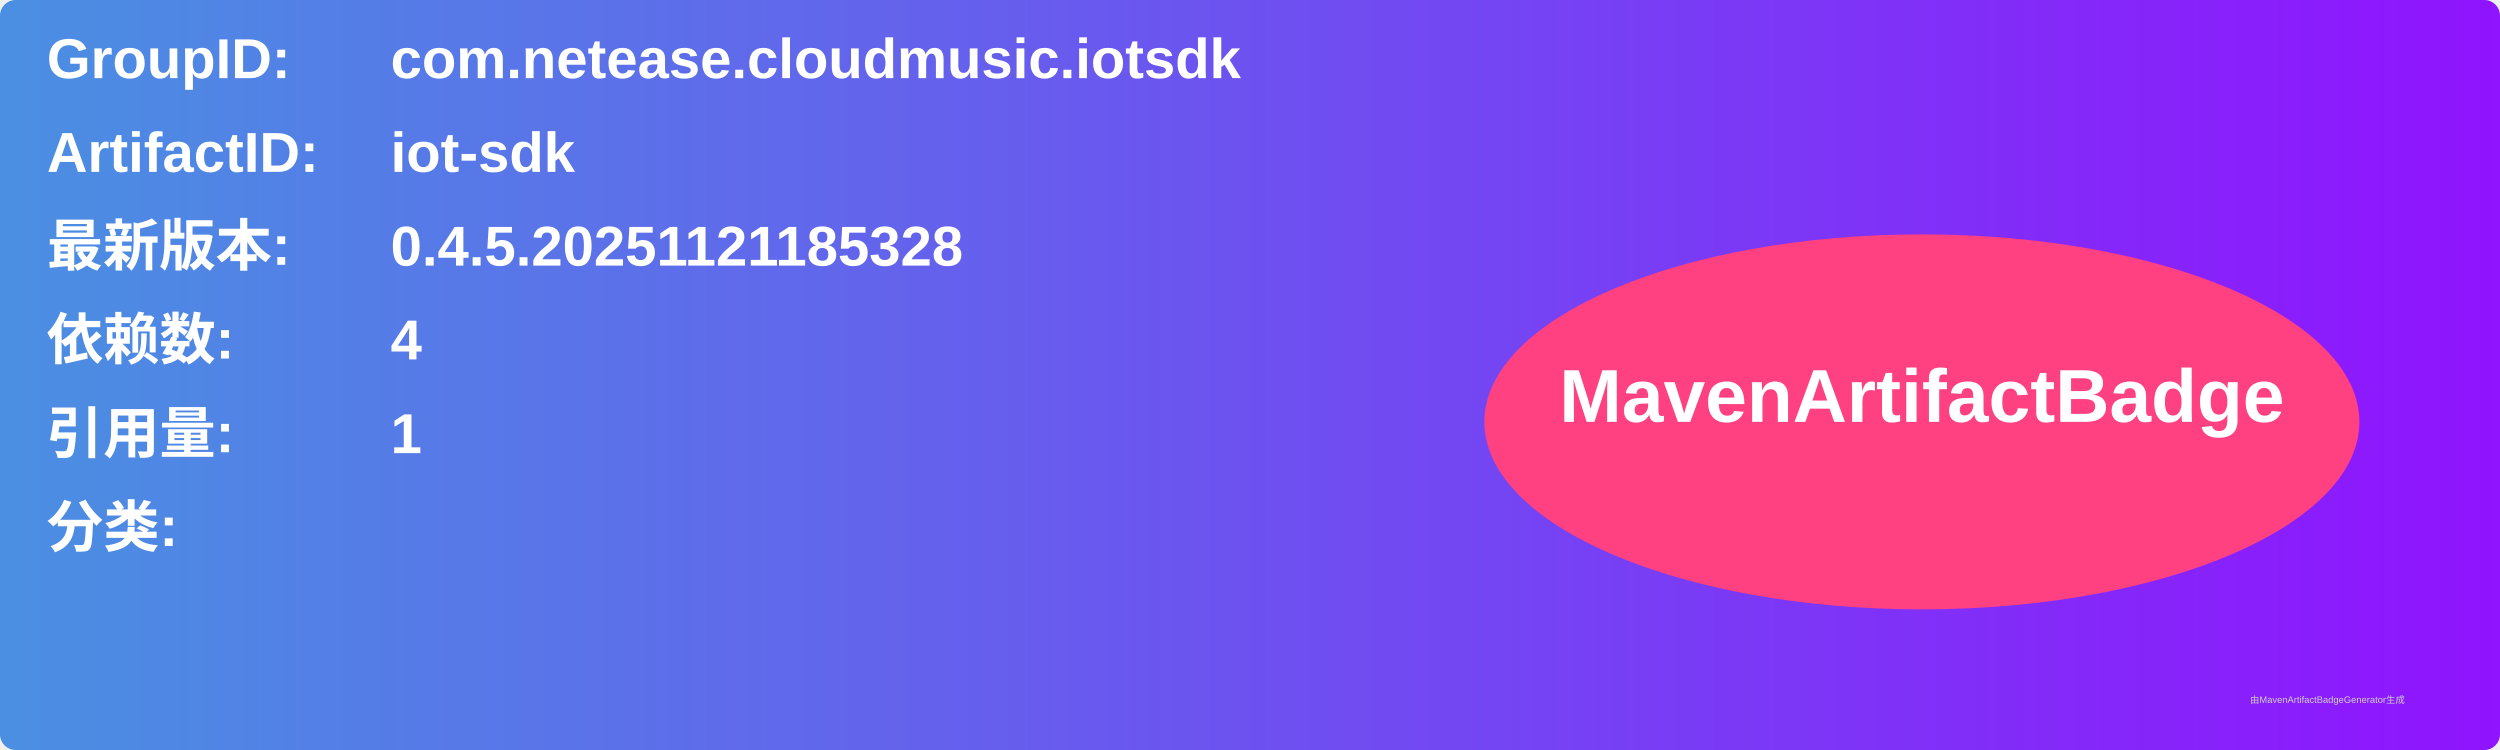
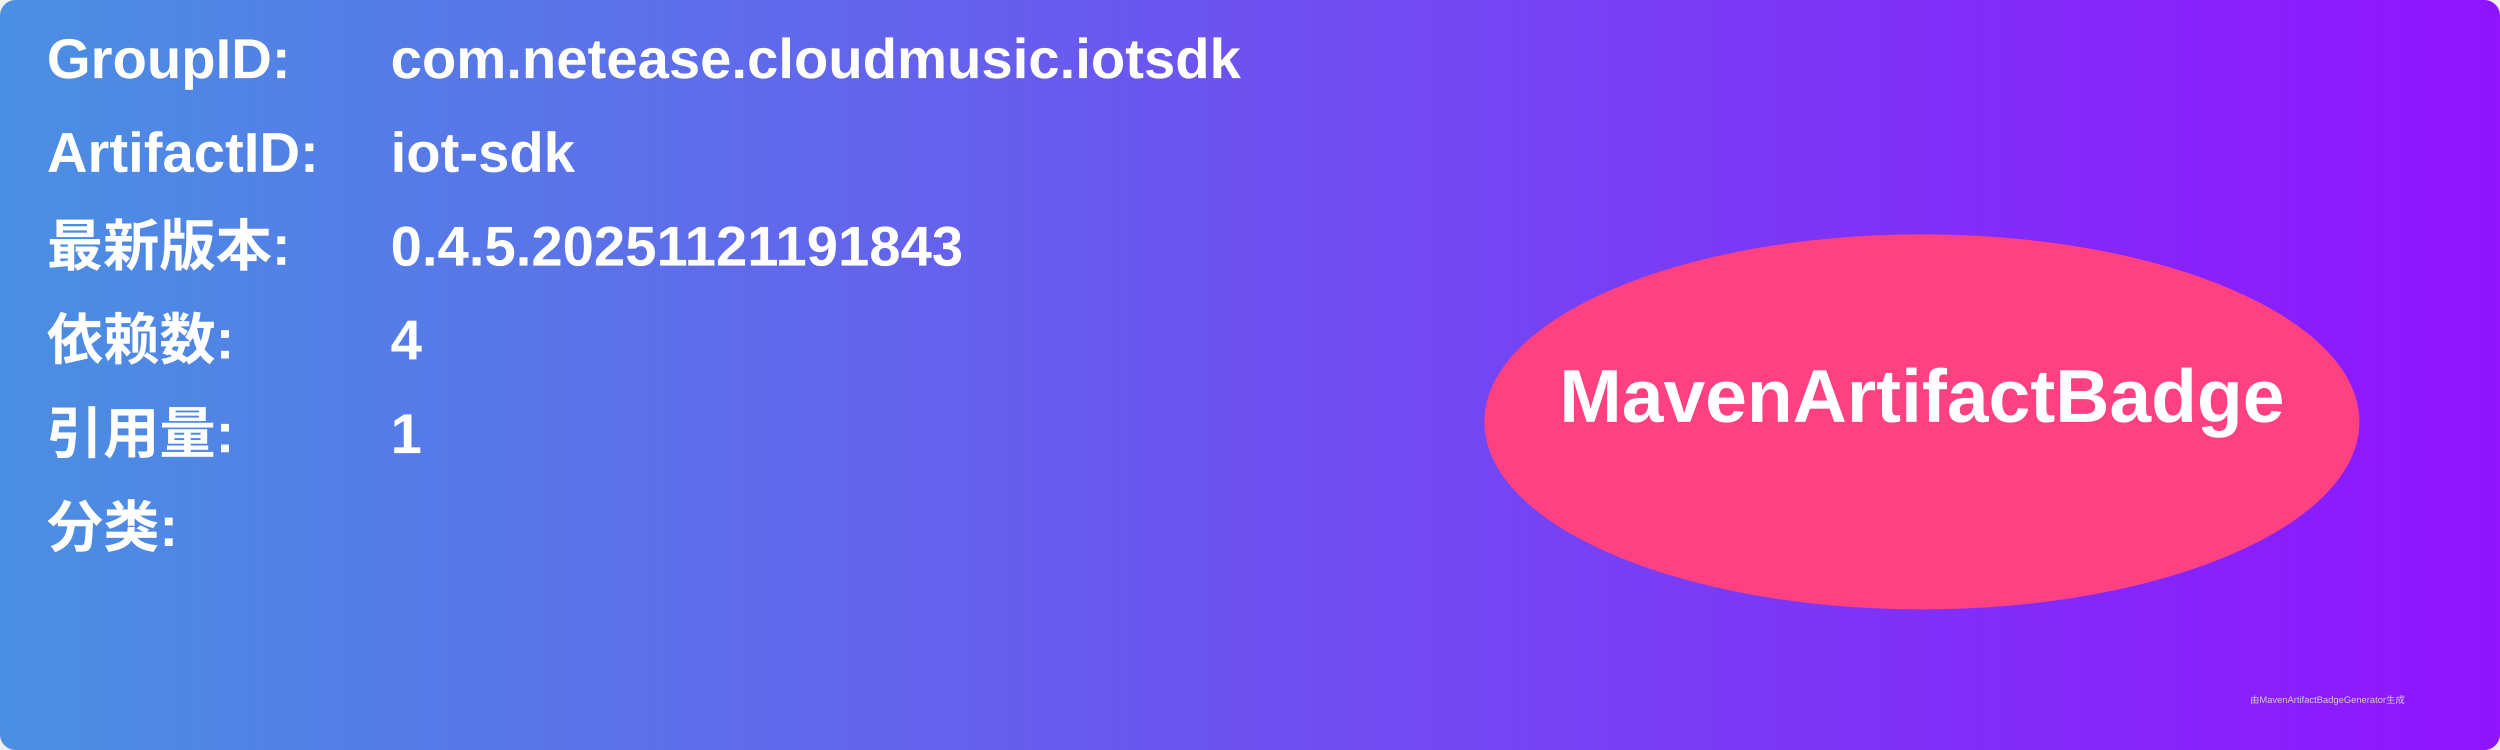
<svg xmlns="http://www.w3.org/2000/svg" width="800" height="240" viewBox="0 0 800 240">
  <linearGradient id="grad" x1="0%" y1="0%" x2="100%" y2="0%">
    <stop offset="0%" stop-color="#4a90e2" />
    <stop offset="100%" stop-color="#9013fe" />
  </linearGradient>
  <rect width="100%" height="100%" rx="5" ry="5" fill="url(#grad)" />
  <g transform="translate(15, 15)">
    <text x="0" y="10" font-family="Arial" font-size="18" fill="white" font-weight="bold" width="260">GroupID:</text>
    <text x="110" y="10" font-family="Arial" font-size="18" fill="white" font-weight="bold" width="460">com.netease.cloudmusic.iotsdk</text>
    <text x="0" y="40" font-family="Arial" font-size="18" fill="white" font-weight="bold" width="260">ArtifactID:</text>
    <text x="110" y="40" font-family="Arial" font-size="18" fill="white" font-weight="bold" width="460">iot-sdk</text>
    <text x="0" y="70" font-family="Arial" font-size="18" fill="white" font-weight="bold">最新版本:</text>
    <text x="110" y="70" font-family="Arial" font-size="18" fill="white" font-weight="bold">
-       <tspan font-weight="bold">0.4.5.20251121185328</tspan>
+       <tspan font-weight="bold">0.4.5.20251121191843</tspan>
    </text>
    <text x="0" y="100" font-family="Arial" font-size="18" fill="white" font-weight="bold">依赖数: </text>
    <text x="110" y="100" font-family="Arial" font-size="18" fill="white">
      <tspan font-weight="bold">4</tspan>
    </text>
    <text x="0" y="130" font-family="Arial" font-size="18" fill="white" font-weight="bold">引用量: </text>
    <text x="110" y="130" font-family="Arial" font-size="18" fill="white">
      <tspan font-weight="bold">1</tspan>
    </text>
    <text x="0" y="160" font-family="Arial" font-size="18" fill="white" font-weight="bold">分类:</text>
    <text x="10" y="190" font-family="Arial" font-size="10" fill="white">
      <tspan font-weight="bold" />
    </text>
    <ellipse cx="600" cy="120" rx="140" ry="60" fill="#ff4081" />
    <text x="600" y="120" text-anchor="middle" font-family="Arial" font-size="24" fill="white" font-weight="bold">MavenArtifactBadge</text>
  </g>
  <text x="720" y="225" font-family="Arial" font-size="3" fill="#d0d0d0">由MavenArtifactBadgeGenerator生成</text>
</svg>
